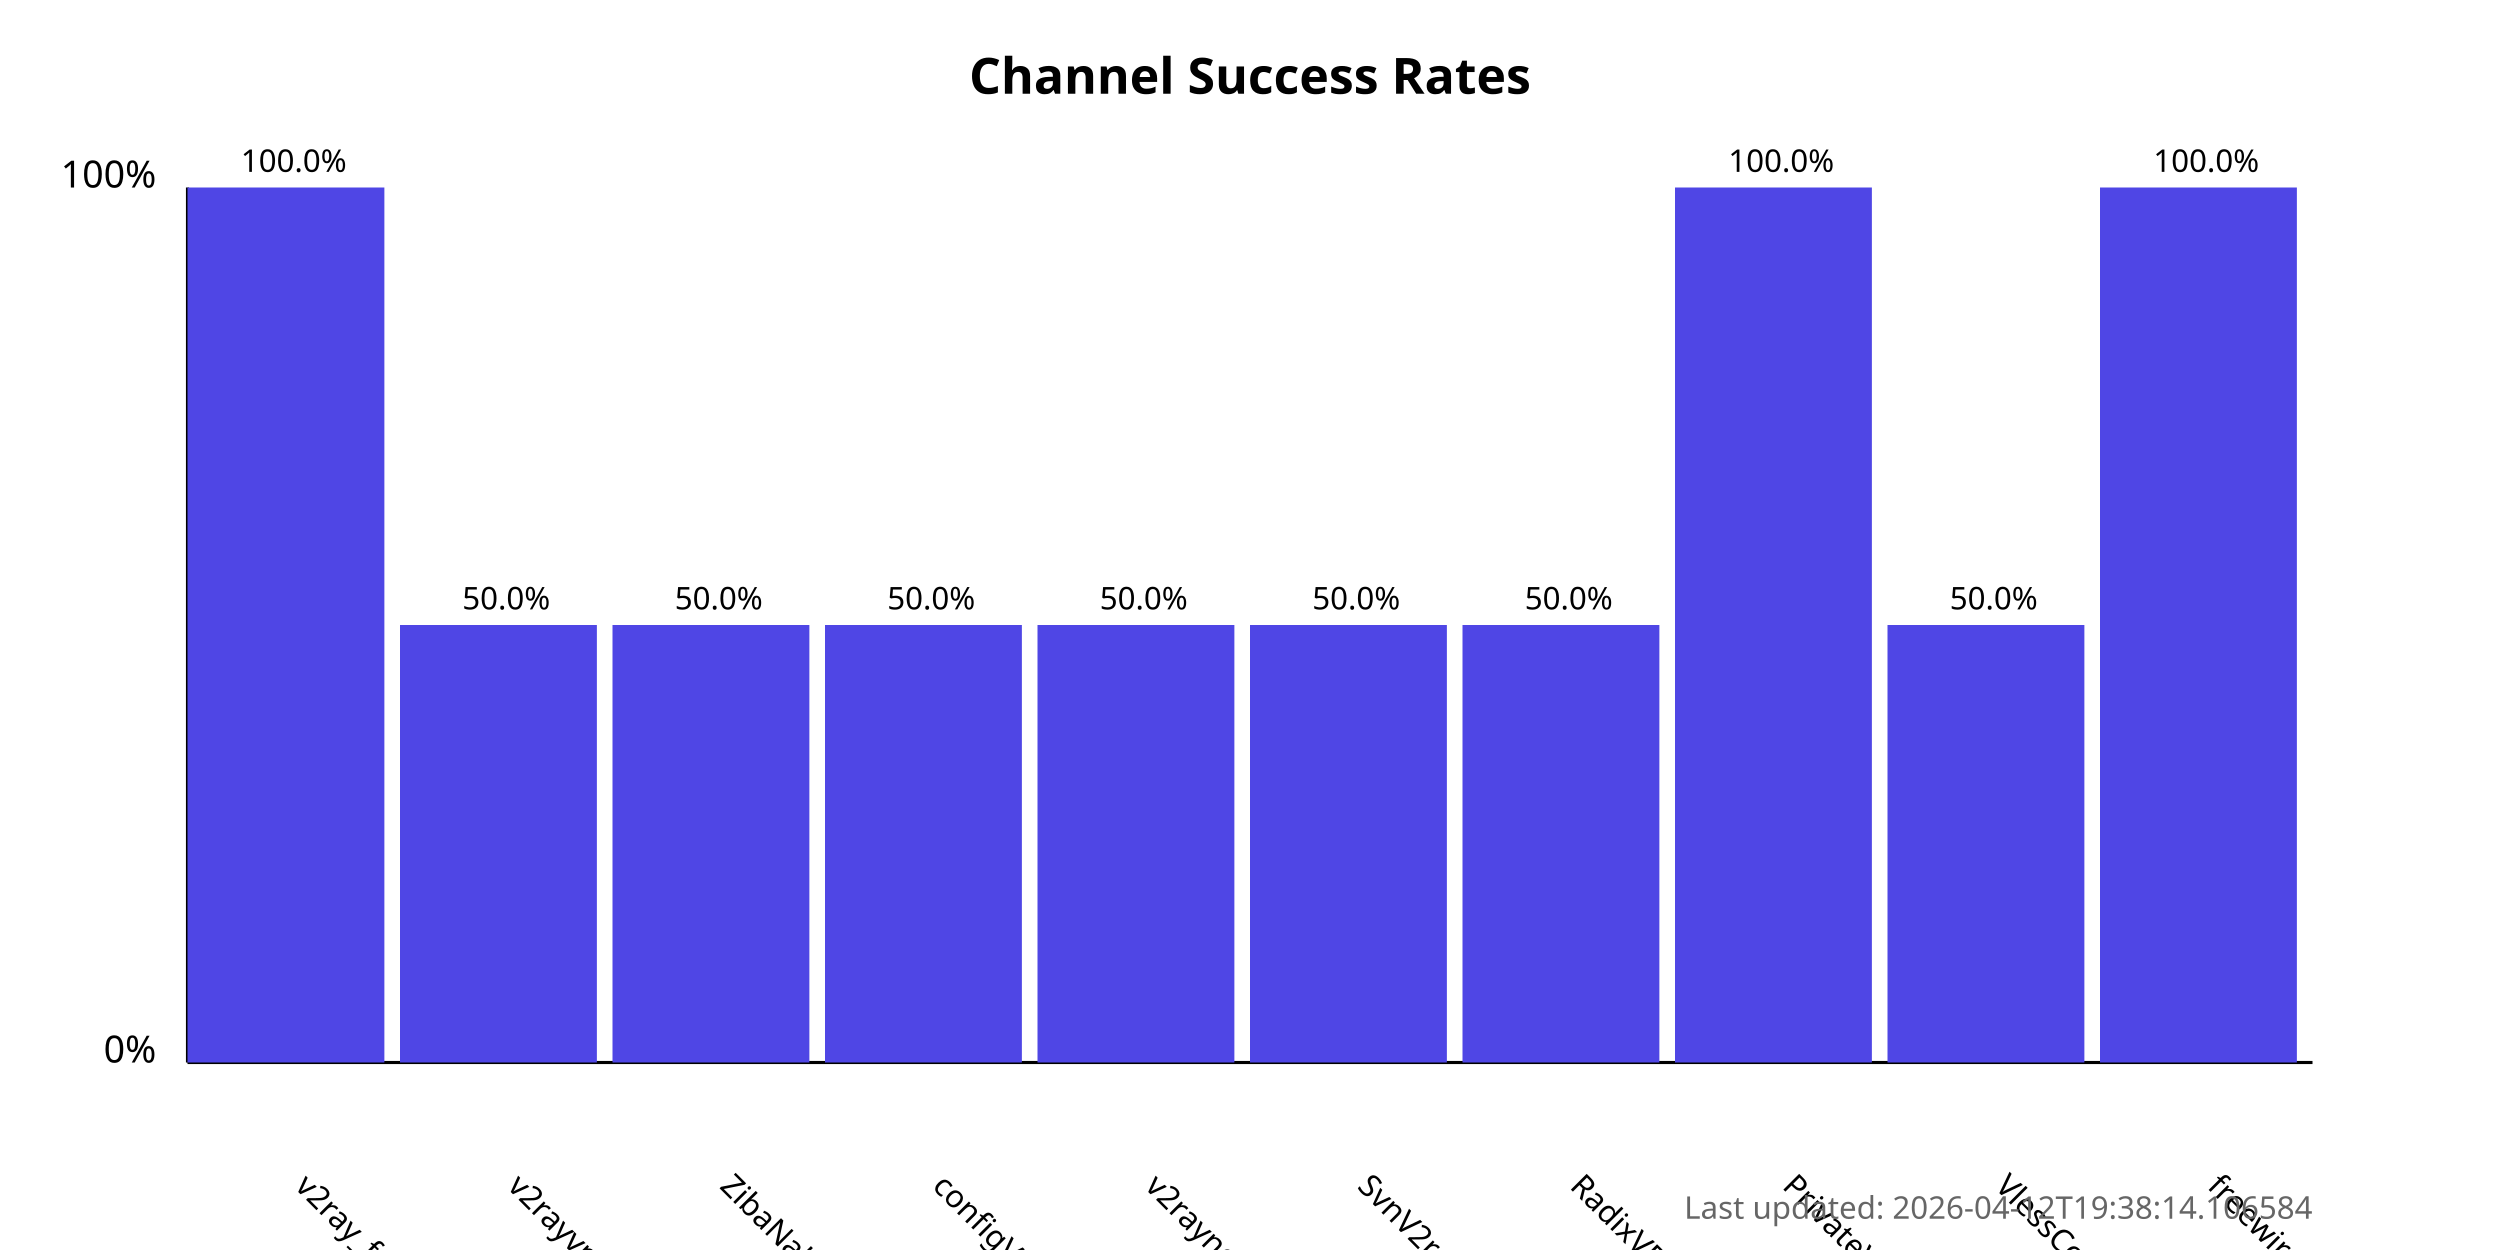
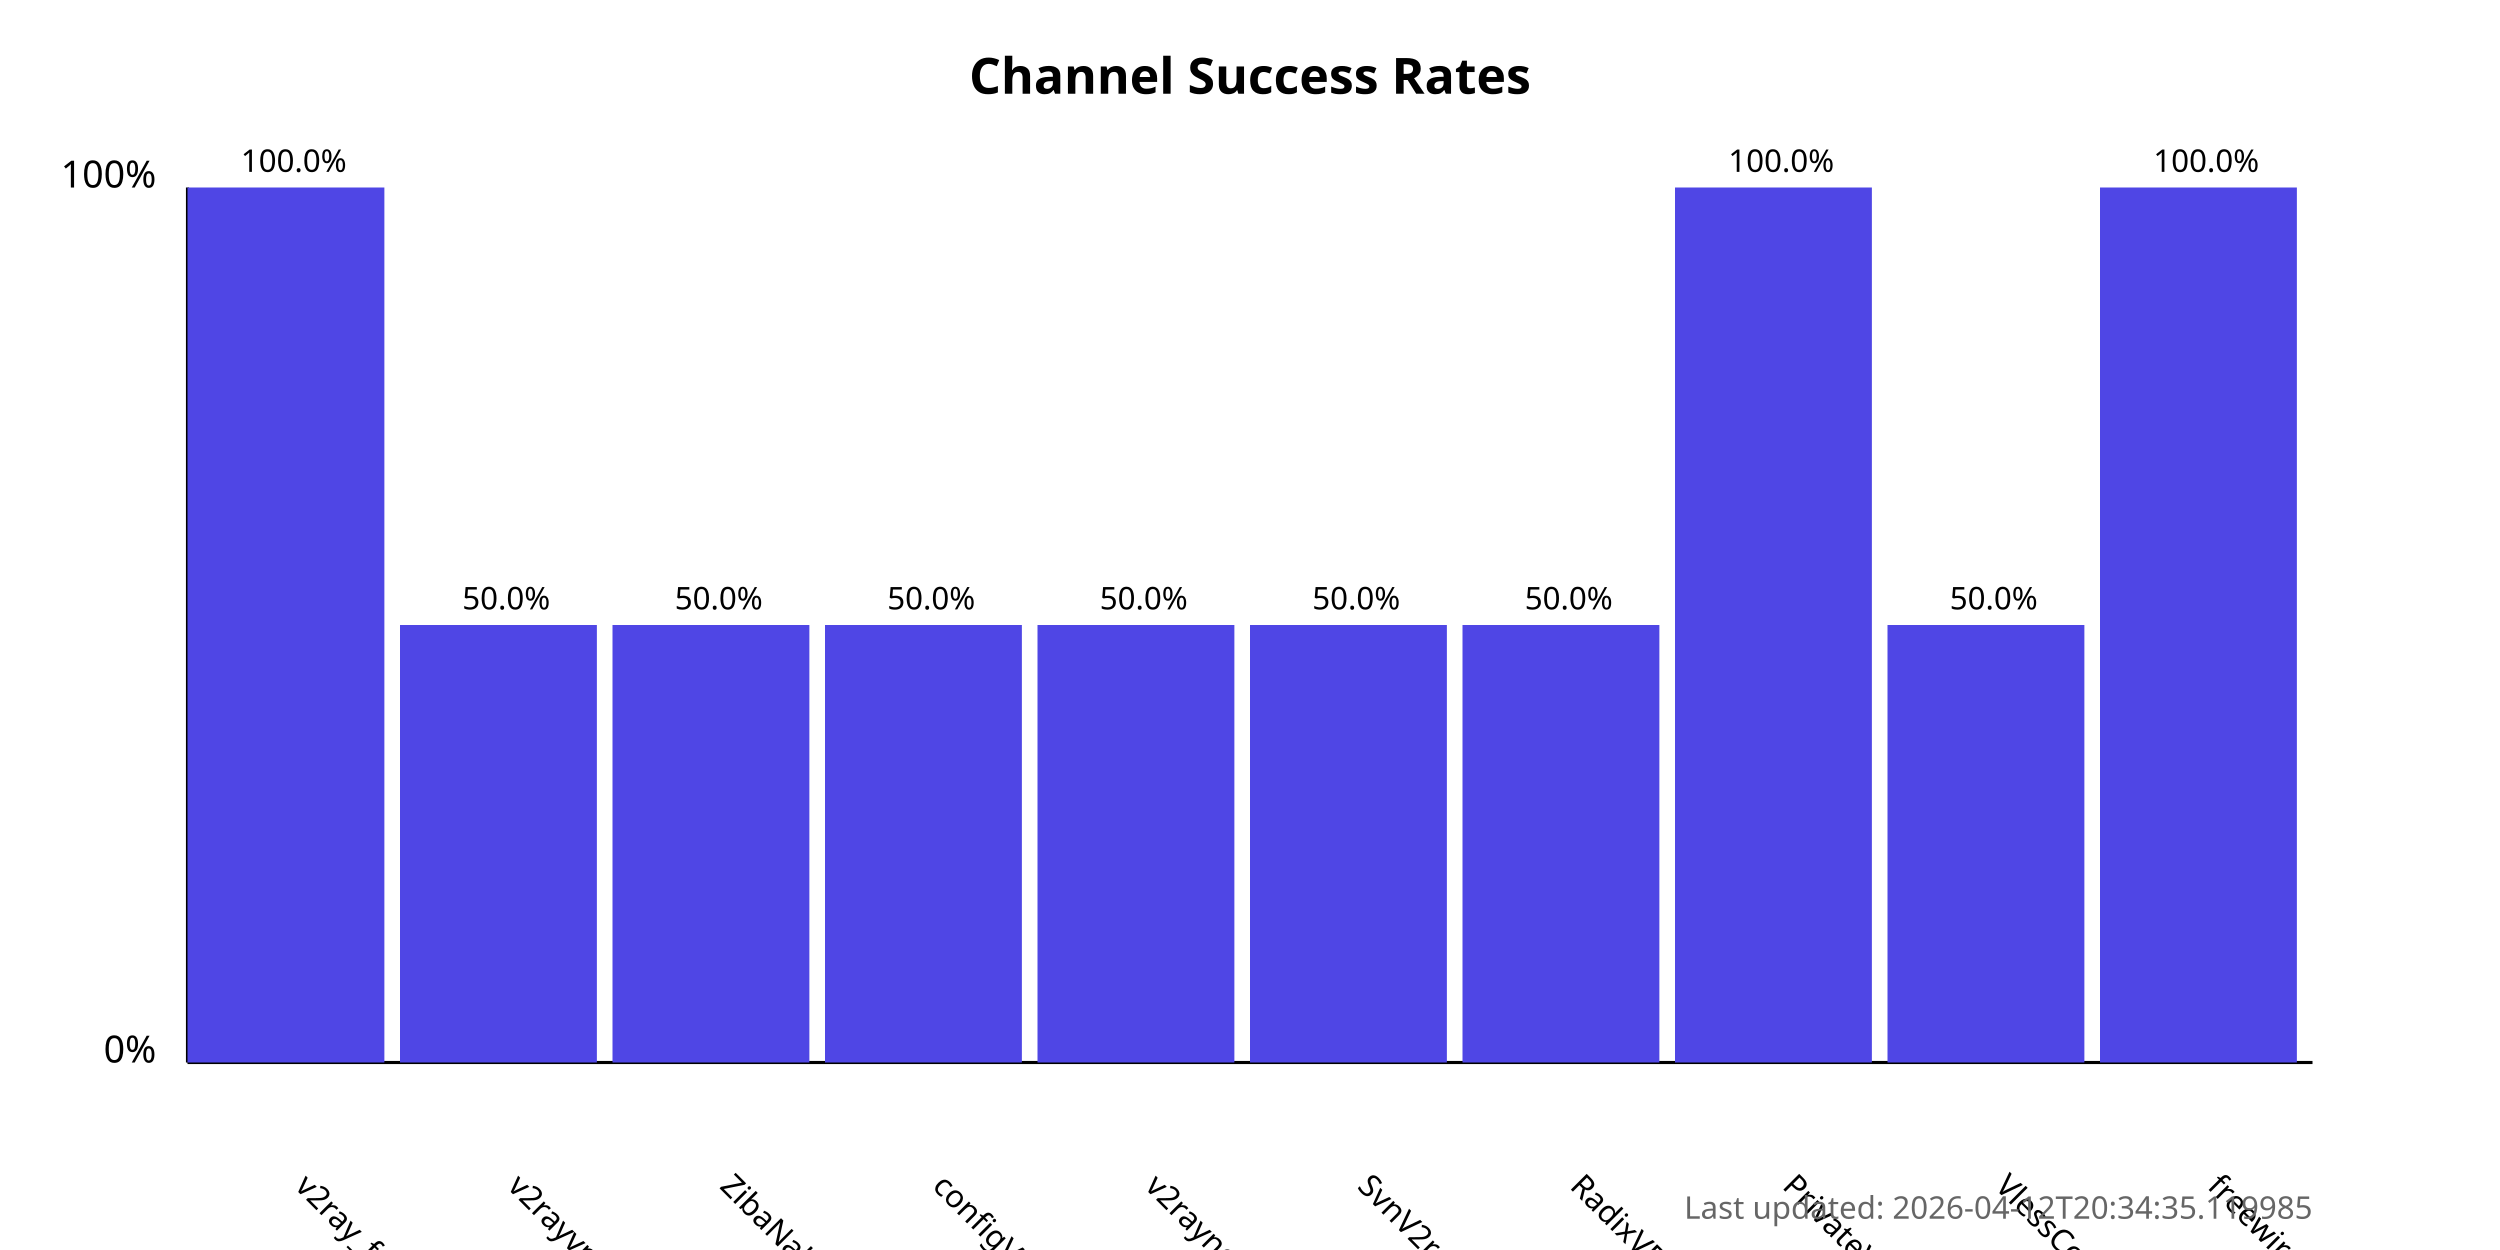
<svg xmlns="http://www.w3.org/2000/svg" width="800" height="400">
  <style>
            .chart-title { font: bold 16px sans-serif; }
            .axis-label { font: 12px sans-serif; }
            .tick-label { font: 10px sans-serif; }
            .bar { fill: #4f46e5; }
            .bar:hover { fill: #6366f1; }
            .timestamp { font: 10px sans-serif; fill: #666; }
        </style>
  <text x="400.0" y="30" text-anchor="middle" class="chart-title">
            Channel Success Rates
        </text>
  <line x1="60" y1="340" x2="60" y2="60" stroke="black" stroke-width="1" />
  <line x1="60" y1="340" x2="740" y2="340" stroke="black" stroke-width="1" />
  <text x="50" y="340" text-anchor="end" class="axis-label">0%</text>
  <text x="50" y="60" text-anchor="end" class="axis-label">100%</text>
  <g>
    <rect x="60" y="60.0" width="63.0" height="280.0" class="bar" />
    <text x="94.0" y="380" transform="rotate(45, 94.0, 380)" text-anchor="start" class="tick-label">
                v2ray_free_conf
            </text>
    <text x="94.0" y="55.0" text-anchor="middle" class="tick-label">
                100.0%
            </text>
  </g>
  <g>
    <rect x="128.0" y="200.0" width="63.0" height="140.0" class="bar" />
    <text x="162.0" y="380" transform="rotate(45, 162.0, 380)" text-anchor="start" class="tick-label">
                v2rayvpno
            </text>
    <text x="162.0" y="195.0" text-anchor="middle" class="tick-label">
                50.0%
            </text>
  </g>
  <g>
    <rect x="196.0" y="200.0" width="63.0" height="140.0" class="bar" />
    <text x="230.0" y="380" transform="rotate(45, 230.0, 380)" text-anchor="start" class="tick-label">
                ZibaNabz
            </text>
    <text x="230.0" y="195.0" text-anchor="middle" class="tick-label">
                50.0%
            </text>
  </g>
  <g>
    <rect x="264.0" y="200.0" width="63.0" height="140.0" class="bar" />
    <text x="298.0" y="380" transform="rotate(45, 298.0, 380)" text-anchor="start" class="tick-label">
                configV2rayForFree
            </text>
    <text x="298.0" y="195.0" text-anchor="middle" class="tick-label">
                50.0%
            </text>
  </g>
  <g>
    <rect x="332.0" y="200.0" width="63.0" height="140.0" class="bar" />
    <text x="366.0" y="380" transform="rotate(45, 366.0, 380)" text-anchor="start" class="tick-label">
                v2rayngvpn
            </text>
    <text x="366.0" y="195.0" text-anchor="middle" class="tick-label">
                50.0%
            </text>
  </g>
  <g>
    <rect x="400.0" y="200.0" width="63.0" height="140.0" class="bar" />
    <text x="434.0" y="380" transform="rotate(45, 434.0, 380)" text-anchor="start" class="tick-label">
                SvnV2ray
            </text>
    <text x="434.0" y="195.0" text-anchor="middle" class="tick-label">
                50.0%
            </text>
  </g>
  <g>
    <rect x="468.0" y="200.0" width="63.0" height="140.0" class="bar" />
    <text x="502.0" y="380" transform="rotate(45, 502.0, 380)" text-anchor="start" class="tick-label">
                RadixVPN
            </text>
    <text x="502.0" y="195.0" text-anchor="middle" class="tick-label">
                50.0%
            </text>
  </g>
  <g>
    <rect x="536.0" y="60.0" width="63.0" height="280.0" class="bar" />
    <text x="570.0" y="380" transform="rotate(45, 570.0, 380)" text-anchor="start" class="tick-label">
                PrivateVPNs
            </text>
    <text x="570.0" y="55.0" text-anchor="middle" class="tick-label">
                100.0%
            </text>
  </g>
  <g>
    <rect x="604.0" y="200.0" width="63.0" height="140.0" class="bar" />
    <text x="638.0" y="380" transform="rotate(45, 638.0, 380)" text-anchor="start" class="tick-label">
                VlessConfig
            </text>
    <text x="638.0" y="195.0" text-anchor="middle" class="tick-label">
                50.0%
            </text>
  </g>
  <g>
    <rect x="672.0" y="60.0" width="63.0" height="280.0" class="bar" />
    <text x="706.0" y="380" transform="rotate(45, 706.0, 380)" text-anchor="start" class="tick-label">
                freewireguard
            </text>
    <text x="706.0" y="55.0" text-anchor="middle" class="tick-label">
                100.0%
            </text>
  </g>
  <text x="740" y="390" text-anchor="end" class="timestamp">
-             Last updated: 2026-04-12T19:38:14.106584
+             Last updated: 2026-04-12T20:34:35.119985
        </text>
</svg>
